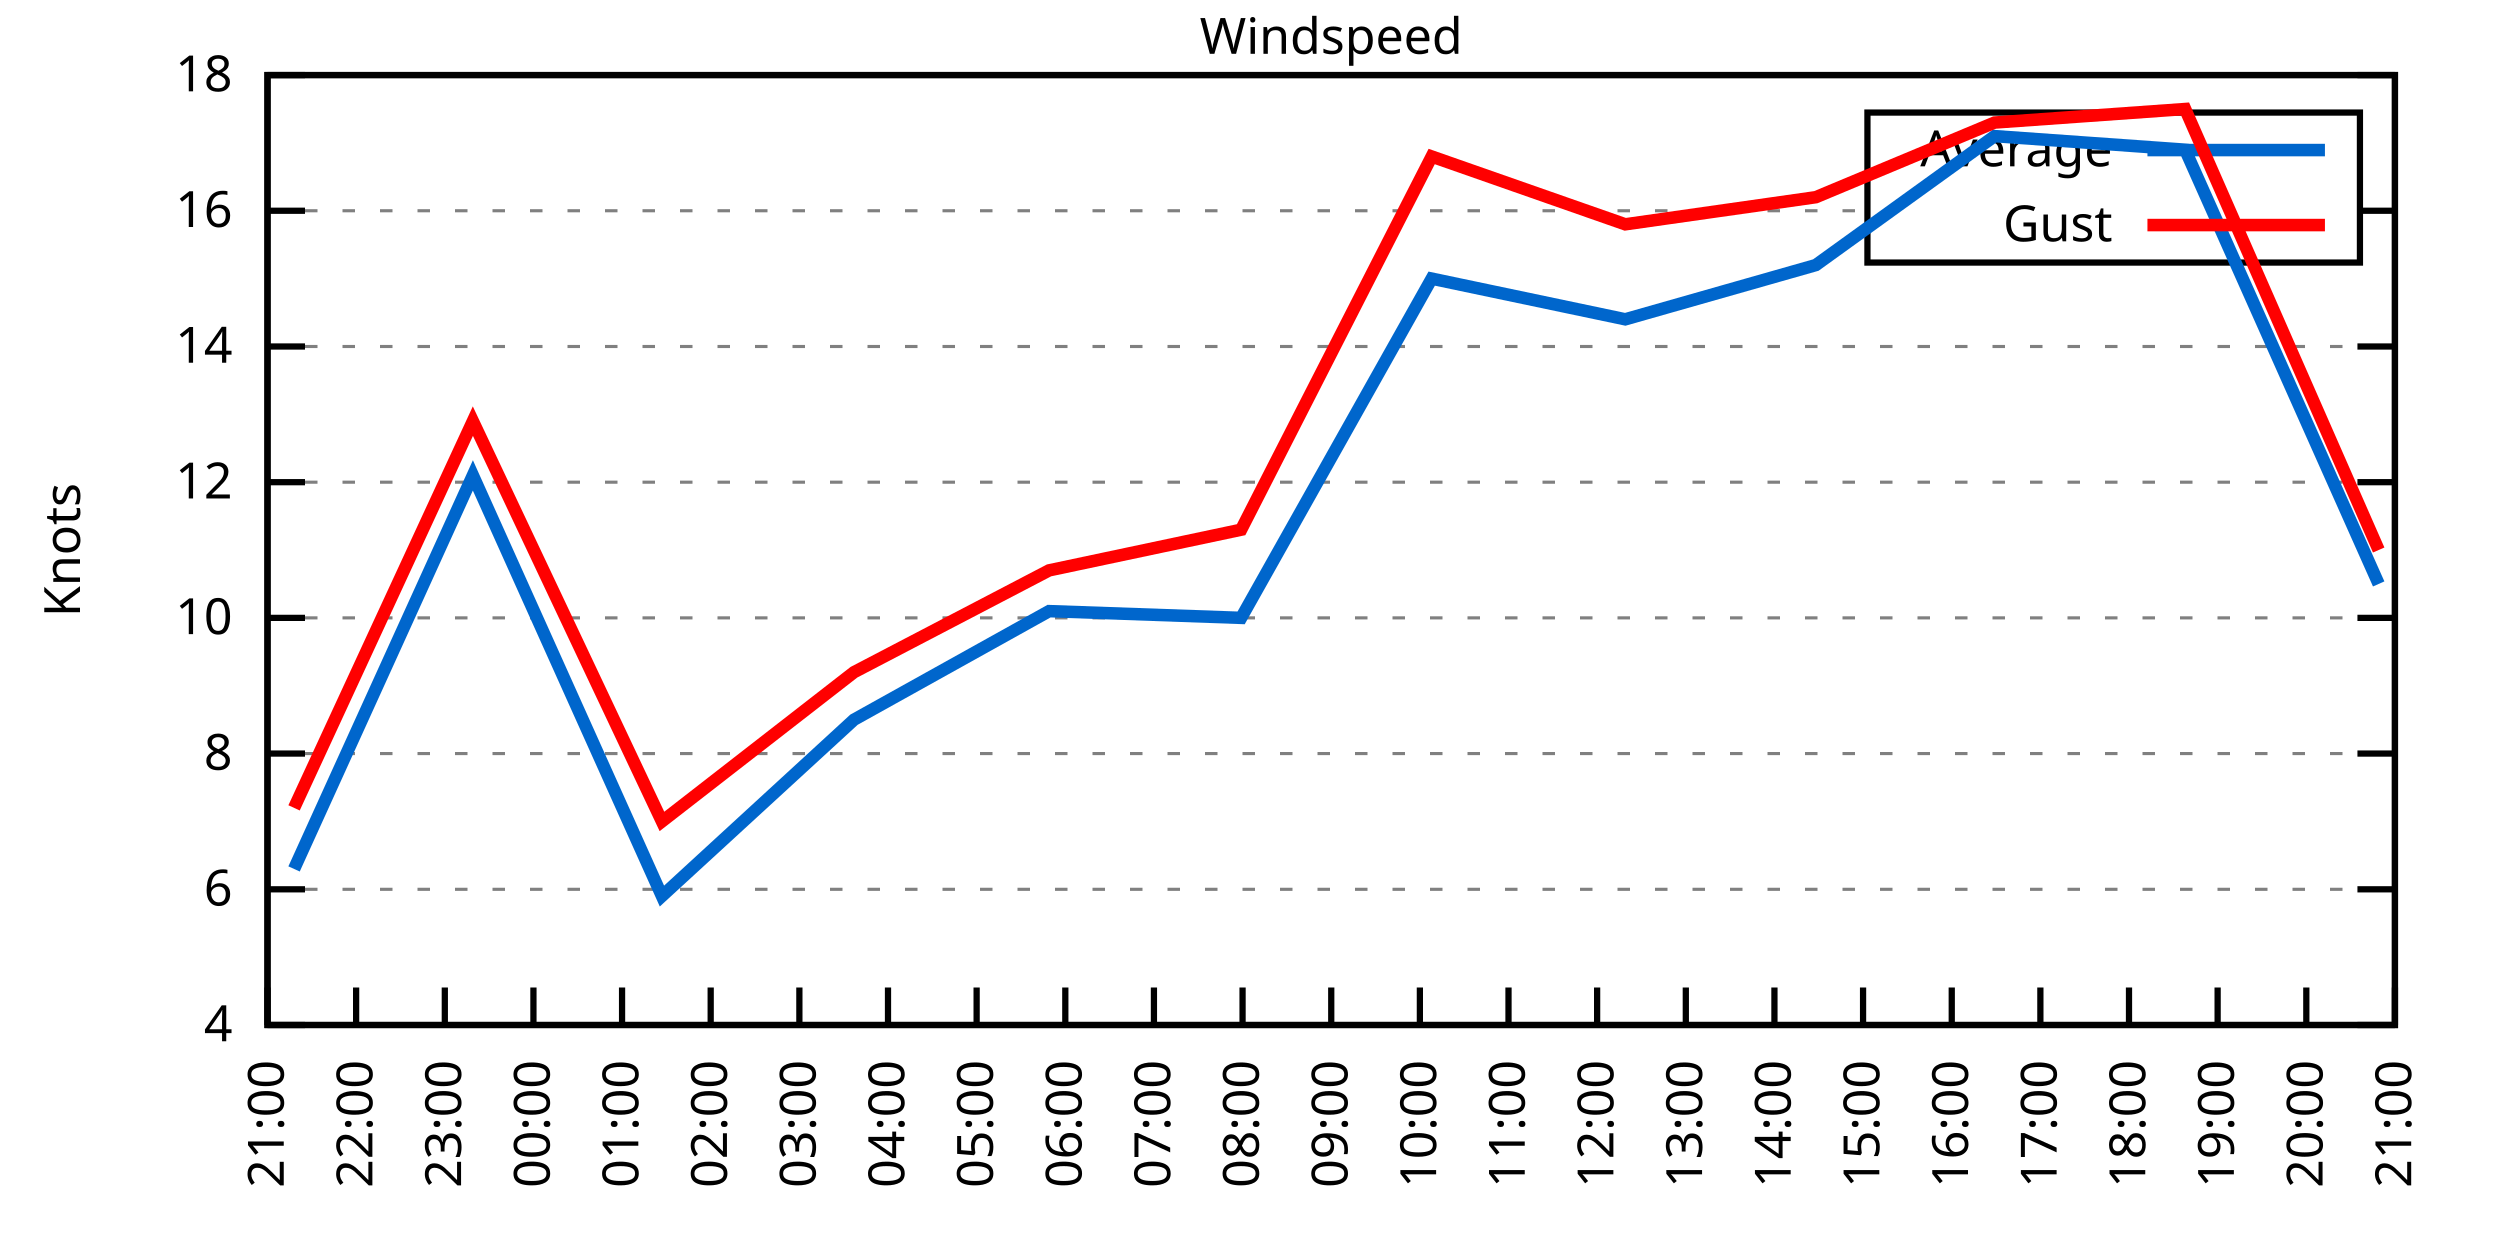
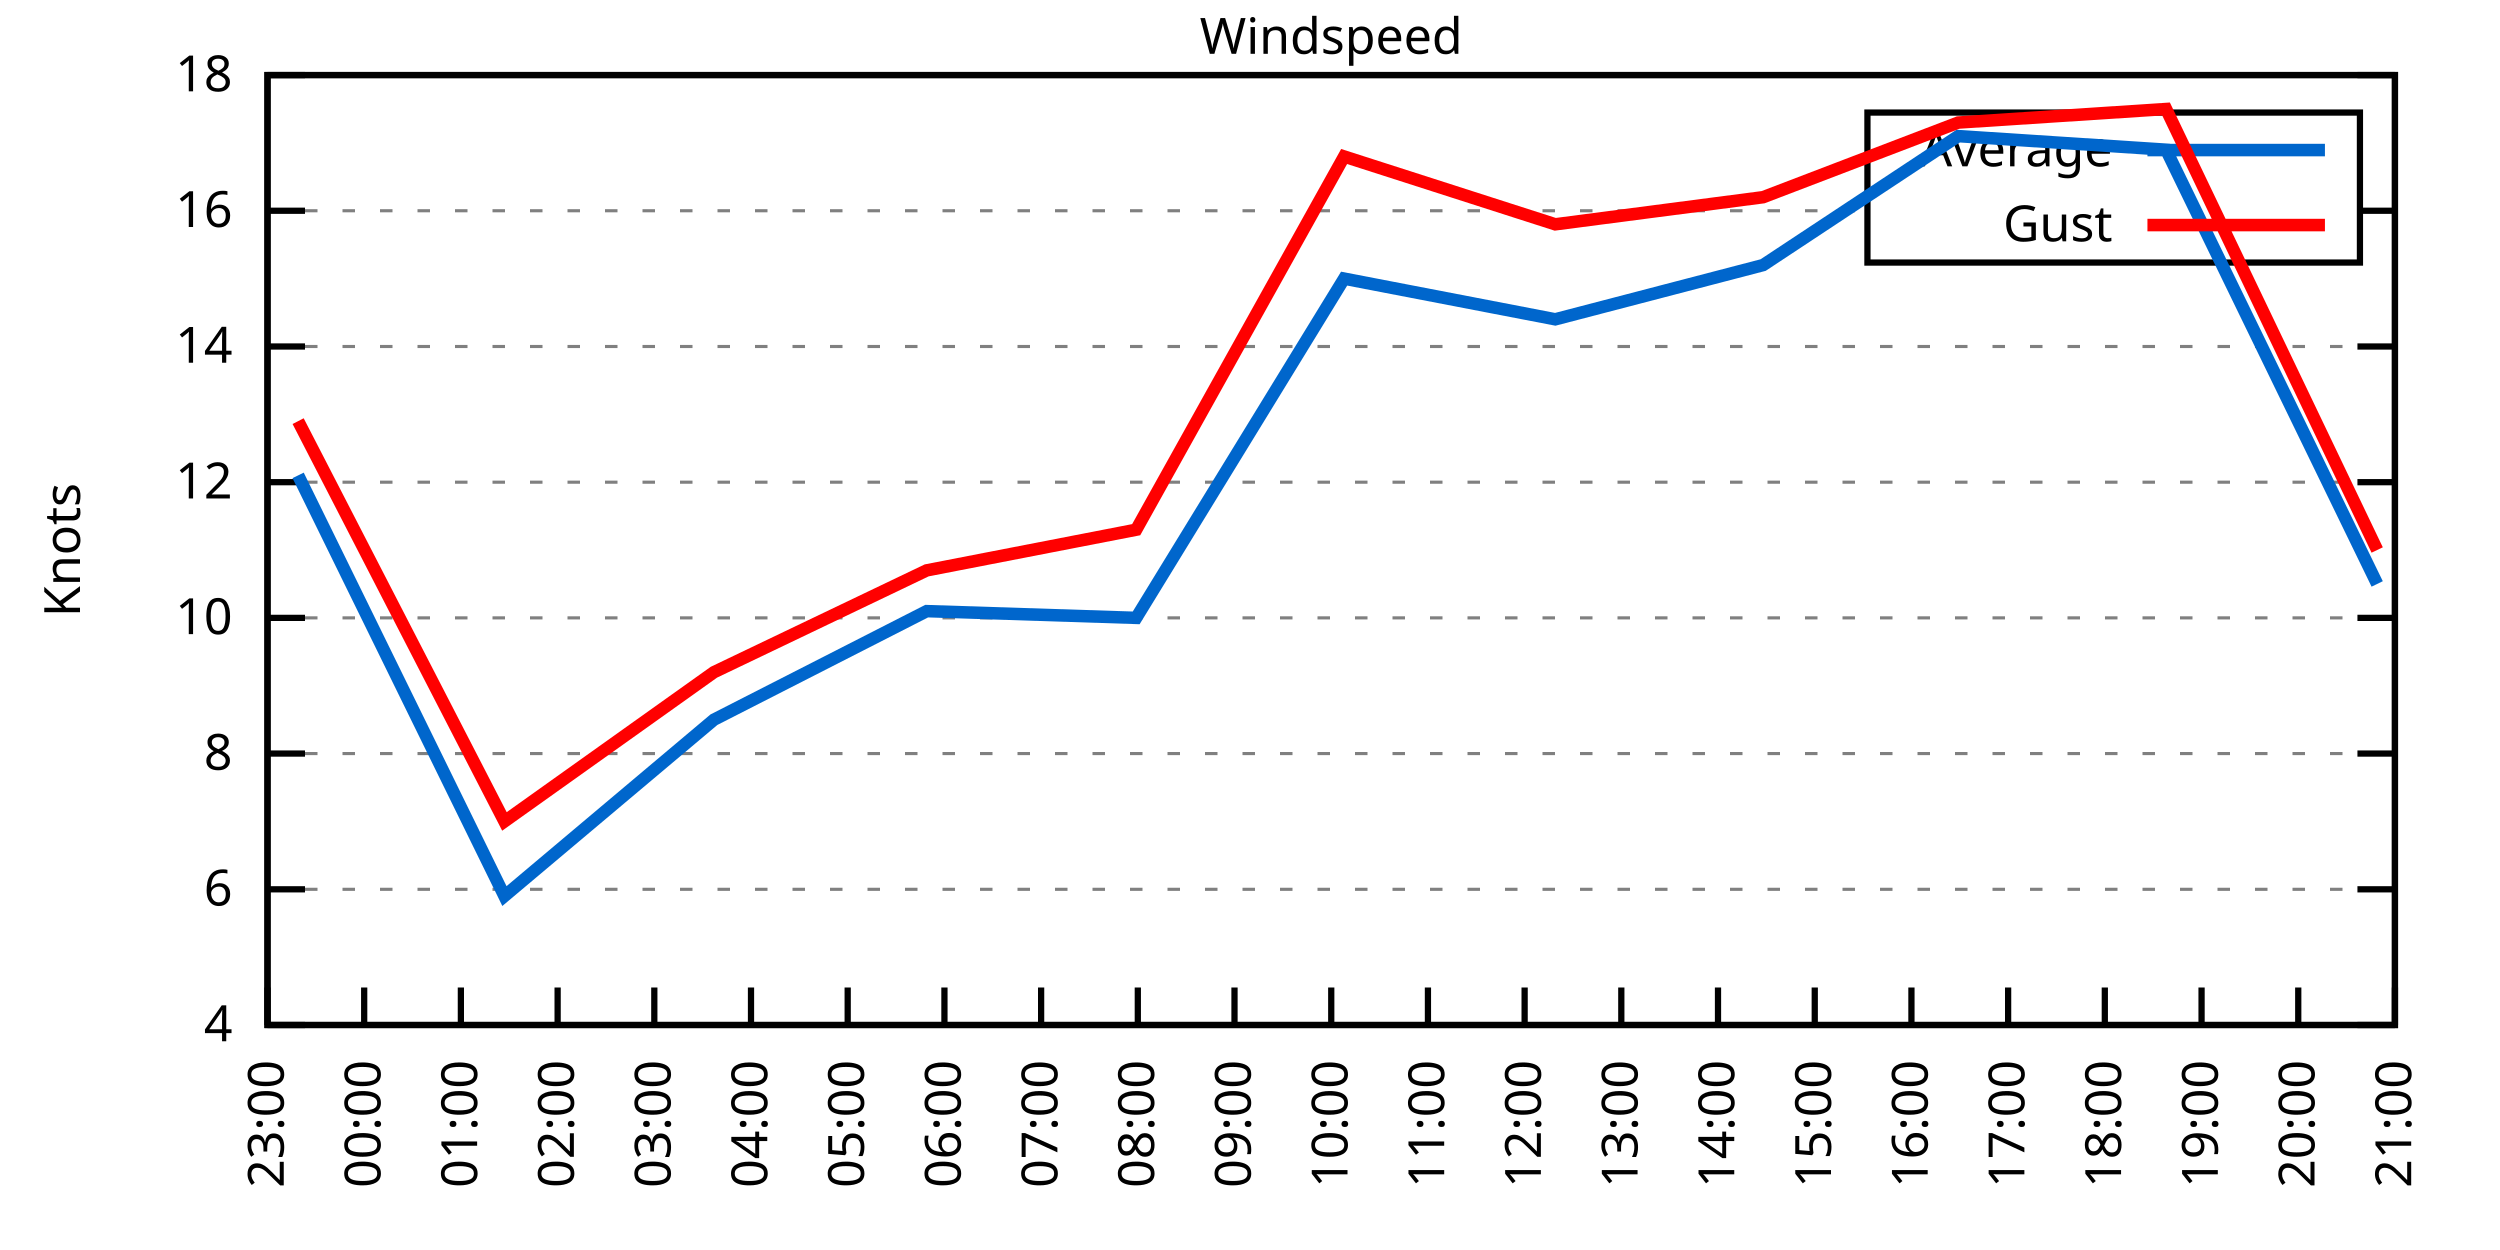
<svg xmlns="http://www.w3.org/2000/svg" xmlns:xlink="http://www.w3.org/1999/xlink" width="400" height="200" viewBox="0 0 400 200">
  <g id="gnuplot_canvas">
    <rect x="0" y="0" width="400" height="200" fill="none" />
    <defs>
      <circle id="gpDot" r="0.5" stroke-width="0.5" stroke="currentColor" />
      <path id="gpPt0" stroke-width="0.333" stroke="currentColor" d="M-1,0 h2 M0,-1 v2" />
      <path id="gpPt1" stroke-width="0.333" stroke="currentColor" d="M-1,-1 L1,1 M1,-1 L-1,1" />
      <path id="gpPt2" stroke-width="0.333" stroke="currentColor" d="M-1,0 L1,0 M0,-1 L0,1 M-1,-1 L1,1 M-1,1 L1,-1" />
      <rect id="gpPt3" stroke-width="0.333" stroke="currentColor" x="-1" y="-1" width="2" height="2" />
      <rect id="gpPt4" stroke-width="0.333" stroke="currentColor" fill="currentColor" x="-1" y="-1" width="2" height="2" />
      <circle id="gpPt5" stroke-width="0.333" stroke="currentColor" cx="0" cy="0" r="1" />
      <use xlink:href="#gpPt5" id="gpPt6" fill="currentColor" stroke="none" />
      <path id="gpPt7" stroke-width="0.333" stroke="currentColor" d="M0,-1.33 L-1.33,0.67 L1.33,0.67 z" />
      <use xlink:href="#gpPt7" id="gpPt8" fill="currentColor" stroke="none" />
      <use xlink:href="#gpPt7" id="gpPt9" stroke="currentColor" transform="rotate(180)" />
      <use xlink:href="#gpPt9" id="gpPt10" fill="currentColor" stroke="none" />
      <use xlink:href="#gpPt3" id="gpPt11" stroke="currentColor" transform="rotate(45)" />
      <use xlink:href="#gpPt11" id="gpPt12" fill="currentColor" stroke="none" />
      <path id="gpPt13" stroke-width="0.333" stroke="currentColor" d="M0,1.330 L1.265,0.411 L0.782,-1.067 L-0.782,-1.076 L-1.265,0.411 z" />
      <use xlink:href="#gpPt13" id="gpPt14" fill="currentColor" stroke="none" />
      <filter id="textbox" filterUnits="objectBoundingBox" x="0" y="0" height="1" width="1">
        <feFlood flood-color="white" flood-opacity="1" result="bgnd" />
        <feComposite in="SourceGraphic" in2="bgnd" operator="atop" />
      </filter>
      <filter id="greybox" filterUnits="objectBoundingBox" x="0" y="0" height="1" width="1">
        <feFlood flood-color="lightgrey" flood-opacity="1" result="grey" />
        <feComposite in="SourceGraphic" in2="grey" operator="atop" />
      </filter>
    </defs>
    <g fill="none" color="white" stroke="currentColor" stroke-width="1.00" stroke-linecap="butt" stroke-linejoin="miter">
</g>
    <g fill="none" color="black" stroke="currentColor" stroke-width="1.00" stroke-linecap="butt" stroke-linejoin="miter">
      <g stroke="none" shape-rendering="crispEdges">
        <polygon fill="rgb(255, 255, 255)" points="42.80,164.00 383.18,164.00 383.18,12.02 42.80,12.02 " />
      </g>
    </g>
    <g fill="none" color="black" stroke="currentColor" stroke-width="1.00" stroke-linecap="butt" stroke-linejoin="miter">
</g>
    <g fill="none" color="black" stroke="black" stroke-width="0.50" stroke-linecap="butt" stroke-linejoin="miter">
</g>
    <g fill="none" color="gray" stroke="currentColor" stroke-width="0.50" stroke-linecap="butt" stroke-linejoin="miter">
      <path stroke="gray" stroke-dasharray="2,4" class="gridline" d="M42.80,164.00 L383.19,164.00  " />
    </g>
    <g fill="none" color="gray" stroke="gray" stroke-width="1.00" stroke-linecap="butt" stroke-linejoin="miter">
</g>
    <g fill="none" color="black" stroke="currentColor" stroke-width="1.00" stroke-linecap="butt" stroke-linejoin="miter">
      <path stroke="black" d="M42.80,164.00 L48.80,164.00 M383.19,164.00 L377.19,164.00  " />
      <g transform="translate(37.20,166.60)" stroke="none" fill="black" font-family="Sans" font-size="8.00" text-anchor="end">
        <text>
          <tspan font-family="Sans"> 4</tspan>
        </text>
      </g>
    </g>
    <g fill="none" color="black" stroke="currentColor" stroke-width="1.00" stroke-linecap="butt" stroke-linejoin="miter">
</g>
    <g fill="none" color="black" stroke="black" stroke-width="0.50" stroke-linecap="butt" stroke-linejoin="miter">
</g>
    <g fill="none" color="gray" stroke="currentColor" stroke-width="0.50" stroke-linecap="butt" stroke-linejoin="miter">
      <path stroke="gray" stroke-dasharray="2,4" class="gridline" d="M42.80,142.29 L383.19,142.29  " />
    </g>
    <g fill="none" color="gray" stroke="gray" stroke-width="1.00" stroke-linecap="butt" stroke-linejoin="miter">
</g>
    <g fill="none" color="black" stroke="currentColor" stroke-width="1.00" stroke-linecap="butt" stroke-linejoin="miter">
      <path stroke="black" d="M42.80,142.29 L48.80,142.29 M383.19,142.29 L377.19,142.29  " />
      <g transform="translate(37.20,144.89)" stroke="none" fill="black" font-family="Sans" font-size="8.00" text-anchor="end">
        <text>
          <tspan font-family="Sans"> 6</tspan>
        </text>
      </g>
    </g>
    <g fill="none" color="black" stroke="currentColor" stroke-width="1.00" stroke-linecap="butt" stroke-linejoin="miter">
</g>
    <g fill="none" color="black" stroke="black" stroke-width="0.50" stroke-linecap="butt" stroke-linejoin="miter">
</g>
    <g fill="none" color="gray" stroke="currentColor" stroke-width="0.50" stroke-linecap="butt" stroke-linejoin="miter">
      <path stroke="gray" stroke-dasharray="2,4" class="gridline" d="M42.80,120.57 L383.19,120.57  " />
    </g>
    <g fill="none" color="gray" stroke="gray" stroke-width="1.00" stroke-linecap="butt" stroke-linejoin="miter">
</g>
    <g fill="none" color="black" stroke="currentColor" stroke-width="1.00" stroke-linecap="butt" stroke-linejoin="miter">
      <path stroke="black" d="M42.80,120.57 L48.80,120.57 M383.19,120.57 L377.19,120.57  " />
      <g transform="translate(37.20,123.17)" stroke="none" fill="black" font-family="Sans" font-size="8.00" text-anchor="end">
        <text>
          <tspan font-family="Sans"> 8</tspan>
        </text>
      </g>
    </g>
    <g fill="none" color="black" stroke="currentColor" stroke-width="1.00" stroke-linecap="butt" stroke-linejoin="miter">
</g>
    <g fill="none" color="black" stroke="black" stroke-width="0.50" stroke-linecap="butt" stroke-linejoin="miter">
</g>
    <g fill="none" color="gray" stroke="currentColor" stroke-width="0.50" stroke-linecap="butt" stroke-linejoin="miter">
      <path stroke="gray" stroke-dasharray="2,4" class="gridline" d="M42.80,98.86 L383.19,98.86  " />
    </g>
    <g fill="none" color="gray" stroke="gray" stroke-width="1.00" stroke-linecap="butt" stroke-linejoin="miter">
</g>
    <g fill="none" color="black" stroke="currentColor" stroke-width="1.00" stroke-linecap="butt" stroke-linejoin="miter">
      <path stroke="black" d="M42.80,98.86 L48.80,98.86 M383.19,98.86 L377.19,98.86  " />
      <g transform="translate(37.20,101.46)" stroke="none" fill="black" font-family="Sans" font-size="8.00" text-anchor="end">
        <text>
          <tspan font-family="Sans"> 10</tspan>
        </text>
      </g>
    </g>
    <g fill="none" color="black" stroke="currentColor" stroke-width="1.00" stroke-linecap="butt" stroke-linejoin="miter">
</g>
    <g fill="none" color="black" stroke="black" stroke-width="0.50" stroke-linecap="butt" stroke-linejoin="miter">
</g>
    <g fill="none" color="gray" stroke="currentColor" stroke-width="0.50" stroke-linecap="butt" stroke-linejoin="miter">
      <path stroke="gray" stroke-dasharray="2,4" class="gridline" d="M42.80,77.15 L383.19,77.15  " />
    </g>
    <g fill="none" color="gray" stroke="gray" stroke-width="1.00" stroke-linecap="butt" stroke-linejoin="miter">
</g>
    <g fill="none" color="black" stroke="currentColor" stroke-width="1.00" stroke-linecap="butt" stroke-linejoin="miter">
      <path stroke="black" d="M42.80,77.15 L48.80,77.15 M383.19,77.15 L377.19,77.15  " />
      <g transform="translate(37.20,79.75)" stroke="none" fill="black" font-family="Sans" font-size="8.00" text-anchor="end">
        <text>
          <tspan font-family="Sans"> 12</tspan>
        </text>
      </g>
    </g>
    <g fill="none" color="black" stroke="currentColor" stroke-width="1.00" stroke-linecap="butt" stroke-linejoin="miter">
</g>
    <g fill="none" color="black" stroke="black" stroke-width="0.50" stroke-linecap="butt" stroke-linejoin="miter">
</g>
    <g fill="none" color="gray" stroke="currentColor" stroke-width="0.50" stroke-linecap="butt" stroke-linejoin="miter">
      <path stroke="gray" stroke-dasharray="2,4" class="gridline" d="M42.80,55.44 L383.19,55.44  " />
    </g>
    <g fill="none" color="gray" stroke="gray" stroke-width="1.00" stroke-linecap="butt" stroke-linejoin="miter">
</g>
    <g fill="none" color="black" stroke="currentColor" stroke-width="1.00" stroke-linecap="butt" stroke-linejoin="miter">
      <path stroke="black" d="M42.80,55.44 L48.80,55.44 M383.19,55.44 L377.19,55.44  " />
      <g transform="translate(37.20,58.04)" stroke="none" fill="black" font-family="Sans" font-size="8.00" text-anchor="end">
        <text>
          <tspan font-family="Sans"> 14</tspan>
        </text>
      </g>
    </g>
    <g fill="none" color="black" stroke="currentColor" stroke-width="1.00" stroke-linecap="butt" stroke-linejoin="miter">
</g>
    <g fill="none" color="black" stroke="black" stroke-width="0.50" stroke-linecap="butt" stroke-linejoin="miter">
</g>
    <g fill="none" color="gray" stroke="currentColor" stroke-width="0.50" stroke-linecap="butt" stroke-linejoin="miter">
      <path stroke="gray" stroke-dasharray="2,4" class="gridline" d="M42.80,33.72 L298.79,33.72 M377.59,33.72 L383.19,33.72  " />
    </g>
    <g fill="none" color="gray" stroke="gray" stroke-width="1.00" stroke-linecap="butt" stroke-linejoin="miter">
</g>
    <g fill="none" color="black" stroke="currentColor" stroke-width="1.00" stroke-linecap="butt" stroke-linejoin="miter">
      <path stroke="black" d="M42.80,33.72 L48.80,33.72 M383.19,33.72 L377.19,33.72  " />
      <g transform="translate(37.20,36.32)" stroke="none" fill="black" font-family="Sans" font-size="8.00" text-anchor="end">
        <text>
          <tspan font-family="Sans"> 16</tspan>
        </text>
      </g>
    </g>
    <g fill="none" color="black" stroke="currentColor" stroke-width="1.00" stroke-linecap="butt" stroke-linejoin="miter">
</g>
    <g fill="none" color="black" stroke="black" stroke-width="0.50" stroke-linecap="butt" stroke-linejoin="miter">
</g>
    <g fill="none" color="gray" stroke="currentColor" stroke-width="0.50" stroke-linecap="butt" stroke-linejoin="miter">
      <path stroke="gray" stroke-dasharray="2,4" class="gridline" d="M42.80,12.01 L383.19,12.01  " />
    </g>
    <g fill="none" color="gray" stroke="gray" stroke-width="1.00" stroke-linecap="butt" stroke-linejoin="miter">
</g>
    <g fill="none" color="black" stroke="currentColor" stroke-width="1.00" stroke-linecap="butt" stroke-linejoin="miter">
      <path stroke="black" d="M42.80,12.01 L48.80,12.01 M383.19,12.01 L377.19,12.01  " />
      <g transform="translate(37.20,14.61)" stroke="none" fill="black" font-family="Sans" font-size="8.00" text-anchor="end">
        <text>
          <tspan font-family="Sans"> 18</tspan>
        </text>
      </g>
    </g>
    <g fill="none" color="black" stroke="currentColor" stroke-width="1.00" stroke-linecap="butt" stroke-linejoin="miter">
      <path stroke="black" d="M42.80,164.00 L42.80,158.00  " />
      <g transform="translate(45.40,169.60) rotate(270.00)" stroke="none" fill="black" font-family="Sans" font-size="8.00" text-anchor="end">
        <text>
-           <tspan font-family="Sans">21:00</tspan>
-         </text>
-       </g>
-     </g>
-     <g fill="none" color="black" stroke="currentColor" stroke-width="1.00" stroke-linecap="butt" stroke-linejoin="miter">
-       <path stroke="black" d="M56.98,164.00 L56.98,158.00  " />
-       <g transform="translate(59.58,169.60) rotate(270.00)" stroke="none" fill="black" font-family="Sans" font-size="8.00" text-anchor="end">
-         <text>
-           <tspan font-family="Sans">22:00</tspan>
-         </text>
-       </g>
-     </g>
-     <g fill="none" color="black" stroke="currentColor" stroke-width="1.00" stroke-linecap="butt" stroke-linejoin="miter">
-       <path stroke="black" d="M71.17,164.00 L71.17,158.00  " />
-       <g transform="translate(73.77,169.60) rotate(270.00)" stroke="none" fill="black" font-family="Sans" font-size="8.00" text-anchor="end">
-         <text>
          <tspan font-family="Sans">23:00</tspan>
        </text>
      </g>
    </g>
    <g fill="none" color="black" stroke="currentColor" stroke-width="1.00" stroke-linecap="butt" stroke-linejoin="miter">
-       <path stroke="black" d="M85.35,164.00 L85.35,158.00  " />
-       <g transform="translate(87.95,169.60) rotate(270.00)" stroke="none" fill="black" font-family="Sans" font-size="8.00" text-anchor="end">
+       <path stroke="black" d="M58.27,164.00 L58.27,158.00  " />
+       <g transform="translate(60.87,169.60) rotate(270.00)" stroke="none" fill="black" font-family="Sans" font-size="8.00" text-anchor="end">
        <text>
          <tspan font-family="Sans">00:00</tspan>
        </text>
      </g>
    </g>
    <g fill="none" color="black" stroke="currentColor" stroke-width="1.00" stroke-linecap="butt" stroke-linejoin="miter">
-       <path stroke="black" d="M99.53,164.00 L99.53,158.00  " />
-       <g transform="translate(102.13,169.60) rotate(270.00)" stroke="none" fill="black" font-family="Sans" font-size="8.00" text-anchor="end">
+       <path stroke="black" d="M73.74,164.00 L73.74,158.00  " />
+       <g transform="translate(76.34,169.60) rotate(270.00)" stroke="none" fill="black" font-family="Sans" font-size="8.00" text-anchor="end">
        <text>
          <tspan font-family="Sans">01:00</tspan>
        </text>
      </g>
    </g>
    <g fill="none" color="black" stroke="currentColor" stroke-width="1.00" stroke-linecap="butt" stroke-linejoin="miter">
-       <path stroke="black" d="M113.71,164.00 L113.71,158.00  " />
-       <g transform="translate(116.31,169.60) rotate(270.00)" stroke="none" fill="black" font-family="Sans" font-size="8.00" text-anchor="end">
+       <path stroke="black" d="M89.22,164.00 L89.22,158.00  " />
+       <g transform="translate(91.82,169.60) rotate(270.00)" stroke="none" fill="black" font-family="Sans" font-size="8.00" text-anchor="end">
        <text>
          <tspan font-family="Sans">02:00</tspan>
        </text>
      </g>
    </g>
    <g fill="none" color="black" stroke="currentColor" stroke-width="1.00" stroke-linecap="butt" stroke-linejoin="miter">
-       <path stroke="black" d="M127.90,164.00 L127.90,158.00  " />
-       <g transform="translate(130.50,169.60) rotate(270.00)" stroke="none" fill="black" font-family="Sans" font-size="8.00" text-anchor="end">
+       <path stroke="black" d="M104.69,164.00 L104.69,158.00  " />
+       <g transform="translate(107.29,169.60) rotate(270.00)" stroke="none" fill="black" font-family="Sans" font-size="8.00" text-anchor="end">
        <text>
          <tspan font-family="Sans">03:00</tspan>
        </text>
      </g>
    </g>
    <g fill="none" color="black" stroke="currentColor" stroke-width="1.00" stroke-linecap="butt" stroke-linejoin="miter">
-       <path stroke="black" d="M142.08,164.00 L142.08,158.00  " />
-       <g transform="translate(144.68,169.60) rotate(270.00)" stroke="none" fill="black" font-family="Sans" font-size="8.00" text-anchor="end">
+       <path stroke="black" d="M120.16,164.00 L120.16,158.00  " />
+       <g transform="translate(122.76,169.60) rotate(270.00)" stroke="none" fill="black" font-family="Sans" font-size="8.00" text-anchor="end">
        <text>
          <tspan font-family="Sans">04:00</tspan>
        </text>
      </g>
    </g>
    <g fill="none" color="black" stroke="currentColor" stroke-width="1.00" stroke-linecap="butt" stroke-linejoin="miter">
-       <path stroke="black" d="M156.26,164.00 L156.26,158.00  " />
-       <g transform="translate(158.86,169.60) rotate(270.00)" stroke="none" fill="black" font-family="Sans" font-size="8.00" text-anchor="end">
+       <path stroke="black" d="M135.63,164.00 L135.63,158.00  " />
+       <g transform="translate(138.23,169.60) rotate(270.00)" stroke="none" fill="black" font-family="Sans" font-size="8.00" text-anchor="end">
        <text>
          <tspan font-family="Sans">05:00</tspan>
        </text>
      </g>
    </g>
    <g fill="none" color="black" stroke="currentColor" stroke-width="1.00" stroke-linecap="butt" stroke-linejoin="miter">
-       <path stroke="black" d="M170.45,164.00 L170.45,158.00  " />
-       <g transform="translate(173.05,169.60) rotate(270.00)" stroke="none" fill="black" font-family="Sans" font-size="8.00" text-anchor="end">
+       <path stroke="black" d="M151.11,164.00 L151.11,158.00  " />
+       <g transform="translate(153.71,169.60) rotate(270.00)" stroke="none" fill="black" font-family="Sans" font-size="8.00" text-anchor="end">
        <text>
          <tspan font-family="Sans">06:00</tspan>
        </text>
      </g>
    </g>
    <g fill="none" color="black" stroke="currentColor" stroke-width="1.00" stroke-linecap="butt" stroke-linejoin="miter">
-       <path stroke="black" d="M184.63,164.00 L184.63,158.00  " />
-       <g transform="translate(187.23,169.60) rotate(270.00)" stroke="none" fill="black" font-family="Sans" font-size="8.00" text-anchor="end">
+       <path stroke="black" d="M166.58,164.00 L166.58,158.00  " />
+       <g transform="translate(169.18,169.60) rotate(270.00)" stroke="none" fill="black" font-family="Sans" font-size="8.00" text-anchor="end">
        <text>
          <tspan font-family="Sans">07:00</tspan>
        </text>
      </g>
    </g>
    <g fill="none" color="black" stroke="currentColor" stroke-width="1.00" stroke-linecap="butt" stroke-linejoin="miter">
-       <path stroke="black" d="M198.81,164.00 L198.81,158.00  " />
-       <g transform="translate(201.41,169.60) rotate(270.00)" stroke="none" fill="black" font-family="Sans" font-size="8.00" text-anchor="end">
+       <path stroke="black" d="M182.05,164.00 L182.05,158.00  " />
+       <g transform="translate(184.65,169.60) rotate(270.00)" stroke="none" fill="black" font-family="Sans" font-size="8.00" text-anchor="end">
        <text>
          <tspan font-family="Sans">08:00</tspan>
+         </text>
+       </g>
+     </g>
+     <g fill="none" color="black" stroke="currentColor" stroke-width="1.00" stroke-linecap="butt" stroke-linejoin="miter">
+       <path stroke="black" d="M197.52,164.00 L197.52,158.00  " />
+       <g transform="translate(200.12,169.60) rotate(270.00)" stroke="none" fill="black" font-family="Sans" font-size="8.00" text-anchor="end">
+         <text>
+           <tspan font-family="Sans">09:00</tspan>
        </text>
      </g>
    </g>
    <g fill="none" color="black" stroke="currentColor" stroke-width="1.00" stroke-linecap="butt" stroke-linejoin="miter">
      <path stroke="black" d="M213.00,164.00 L213.00,158.00  " />
      <g transform="translate(215.60,169.60) rotate(270.00)" stroke="none" fill="black" font-family="Sans" font-size="8.00" text-anchor="end">
        <text>
-           <tspan font-family="Sans">09:00</tspan>
-         </text>
-       </g>
-     </g>
-     <g fill="none" color="black" stroke="currentColor" stroke-width="1.00" stroke-linecap="butt" stroke-linejoin="miter">
-       <path stroke="black" d="M227.18,164.00 L227.18,158.00  " />
-       <g transform="translate(229.78,169.60) rotate(270.00)" stroke="none" fill="black" font-family="Sans" font-size="8.00" text-anchor="end">
-         <text>
          <tspan font-family="Sans">10:00</tspan>
        </text>
      </g>
    </g>
    <g fill="none" color="black" stroke="currentColor" stroke-width="1.00" stroke-linecap="butt" stroke-linejoin="miter">
-       <path stroke="black" d="M241.36,164.00 L241.36,158.00  " />
-       <g transform="translate(243.96,169.60) rotate(270.00)" stroke="none" fill="black" font-family="Sans" font-size="8.00" text-anchor="end">
+       <path stroke="black" d="M228.47,164.00 L228.47,158.00  " />
+       <g transform="translate(231.07,169.60) rotate(270.00)" stroke="none" fill="black" font-family="Sans" font-size="8.00" text-anchor="end">
        <text>
          <tspan font-family="Sans">11:00</tspan>
        </text>
      </g>
    </g>
    <g fill="none" color="black" stroke="currentColor" stroke-width="1.00" stroke-linecap="butt" stroke-linejoin="miter">
-       <path stroke="black" d="M255.54,164.00 L255.54,158.00  " />
-       <g transform="translate(258.14,169.60) rotate(270.00)" stroke="none" fill="black" font-family="Sans" font-size="8.00" text-anchor="end">
+       <path stroke="black" d="M243.94,164.00 L243.94,158.00  " />
+       <g transform="translate(246.54,169.60) rotate(270.00)" stroke="none" fill="black" font-family="Sans" font-size="8.00" text-anchor="end">
        <text>
          <tspan font-family="Sans">12:00</tspan>
        </text>
      </g>
    </g>
    <g fill="none" color="black" stroke="currentColor" stroke-width="1.00" stroke-linecap="butt" stroke-linejoin="miter">
-       <path stroke="black" d="M269.73,164.00 L269.73,158.00  " />
-       <g transform="translate(272.33,169.60) rotate(270.00)" stroke="none" fill="black" font-family="Sans" font-size="8.00" text-anchor="end">
+       <path stroke="black" d="M259.41,164.00 L259.41,158.00  " />
+       <g transform="translate(262.01,169.60) rotate(270.00)" stroke="none" fill="black" font-family="Sans" font-size="8.00" text-anchor="end">
        <text>
          <tspan font-family="Sans">13:00</tspan>
        </text>
      </g>
    </g>
    <g fill="none" color="black" stroke="currentColor" stroke-width="1.00" stroke-linecap="butt" stroke-linejoin="miter">
-       <path stroke="black" d="M283.91,164.00 L283.91,158.00  " />
-       <g transform="translate(286.51,169.60) rotate(270.00)" stroke="none" fill="black" font-family="Sans" font-size="8.00" text-anchor="end">
+       <path stroke="black" d="M274.88,164.00 L274.88,158.00  " />
+       <g transform="translate(277.48,169.60) rotate(270.00)" stroke="none" fill="black" font-family="Sans" font-size="8.00" text-anchor="end">
        <text>
          <tspan font-family="Sans">14:00</tspan>
        </text>
      </g>
    </g>
    <g fill="none" color="black" stroke="currentColor" stroke-width="1.00" stroke-linecap="butt" stroke-linejoin="miter">
-       <path stroke="black" d="M298.09,164.00 L298.09,158.00  " />
-       <g transform="translate(300.69,169.60) rotate(270.00)" stroke="none" fill="black" font-family="Sans" font-size="8.00" text-anchor="end">
+       <path stroke="black" d="M290.36,164.00 L290.36,158.00  " />
+       <g transform="translate(292.96,169.60) rotate(270.00)" stroke="none" fill="black" font-family="Sans" font-size="8.00" text-anchor="end">
        <text>
          <tspan font-family="Sans">15:00</tspan>
        </text>
      </g>
    </g>
    <g fill="none" color="black" stroke="currentColor" stroke-width="1.00" stroke-linecap="butt" stroke-linejoin="miter">
-       <path stroke="black" d="M312.28,164.00 L312.28,158.00  " />
-       <g transform="translate(314.88,169.60) rotate(270.00)" stroke="none" fill="black" font-family="Sans" font-size="8.00" text-anchor="end">
+       <path stroke="black" d="M305.83,164.00 L305.83,158.00  " />
+       <g transform="translate(308.43,169.60) rotate(270.00)" stroke="none" fill="black" font-family="Sans" font-size="8.00" text-anchor="end">
        <text>
          <tspan font-family="Sans">16:00</tspan>
        </text>
      </g>
    </g>
    <g fill="none" color="black" stroke="currentColor" stroke-width="1.00" stroke-linecap="butt" stroke-linejoin="miter">
-       <path stroke="black" d="M326.46,164.00 L326.46,158.00  " />
-       <g transform="translate(329.06,169.60) rotate(270.00)" stroke="none" fill="black" font-family="Sans" font-size="8.00" text-anchor="end">
+       <path stroke="black" d="M321.30,164.00 L321.30,158.00  " />
+       <g transform="translate(323.90,169.60) rotate(270.00)" stroke="none" fill="black" font-family="Sans" font-size="8.00" text-anchor="end">
        <text>
          <tspan font-family="Sans">17:00</tspan>
        </text>
      </g>
    </g>
    <g fill="none" color="black" stroke="currentColor" stroke-width="1.00" stroke-linecap="butt" stroke-linejoin="miter">
-       <path stroke="black" d="M340.64,164.00 L340.64,158.00  " />
-       <g transform="translate(343.24,169.60) rotate(270.00)" stroke="none" fill="black" font-family="Sans" font-size="8.00" text-anchor="end">
+       <path stroke="black" d="M336.77,164.00 L336.77,158.00  " />
+       <g transform="translate(339.37,169.60) rotate(270.00)" stroke="none" fill="black" font-family="Sans" font-size="8.00" text-anchor="end">
        <text>
          <tspan font-family="Sans">18:00</tspan>
        </text>
      </g>
    </g>
    <g fill="none" color="black" stroke="currentColor" stroke-width="1.00" stroke-linecap="butt" stroke-linejoin="miter">
-       <path stroke="black" d="M354.82,164.00 L354.82,158.00  " />
-       <g transform="translate(357.42,169.60) rotate(270.00)" stroke="none" fill="black" font-family="Sans" font-size="8.00" text-anchor="end">
+       <path stroke="black" d="M352.25,164.00 L352.25,158.00  " />
+       <g transform="translate(354.85,169.60) rotate(270.00)" stroke="none" fill="black" font-family="Sans" font-size="8.00" text-anchor="end">
        <text>
          <tspan font-family="Sans">19:00</tspan>
        </text>
      </g>
    </g>
    <g fill="none" color="black" stroke="currentColor" stroke-width="1.00" stroke-linecap="butt" stroke-linejoin="miter">
-       <path stroke="black" d="M369.01,164.00 L369.01,158.00  " />
-       <g transform="translate(371.61,169.60) rotate(270.00)" stroke="none" fill="black" font-family="Sans" font-size="8.00" text-anchor="end">
+       <path stroke="black" d="M367.72,164.00 L367.72,158.00  " />
+       <g transform="translate(370.32,169.60) rotate(270.00)" stroke="none" fill="black" font-family="Sans" font-size="8.00" text-anchor="end">
        <text>
          <tspan font-family="Sans">20:00</tspan>
        </text>
      </g>
    </g>
    <g fill="none" color="black" stroke="currentColor" stroke-width="1.00" stroke-linecap="butt" stroke-linejoin="miter">
      <path stroke="black" d="M383.19,164.00 L383.19,158.00  " />
      <g transform="translate(385.79,169.60) rotate(270.00)" stroke="none" fill="black" font-family="Sans" font-size="8.00" text-anchor="end">
        <text>
          <tspan font-family="Sans">21:00</tspan>
        </text>
      </g>
    </g>
    <g fill="none" color="black" stroke="currentColor" stroke-width="1.00" stroke-linecap="butt" stroke-linejoin="miter">
</g>
    <g fill="none" color="black" stroke="currentColor" stroke-width="1.00" stroke-linecap="butt" stroke-linejoin="miter">
      <path stroke="black" d="M42.80,12.01 L42.80,164.00 L383.19,164.00 L383.19,12.01 L42.80,12.01 Z  " />
    </g>
    <g fill="none" color="black" stroke="currentColor" stroke-width="1.00" stroke-linecap="butt" stroke-linejoin="miter">
</g>
    <g fill="none" color="black" stroke="currentColor" stroke-width="1.00" stroke-linecap="butt" stroke-linejoin="miter">
      <path stroke="black" d="M298.79,42.01 L298.79,18.01 L377.59,18.01 L377.59,42.01 L298.79,42.01 Z  " />
    </g>
    <g id="Windspeed_plot_1">
      <g fill="none" color="white" stroke="black" stroke-width="2.00" stroke-linecap="butt" stroke-linejoin="miter">
</g>
      <g fill="none" color="black" stroke="currentColor" stroke-width="2.00" stroke-linecap="butt" stroke-linejoin="miter">
        <g transform="translate(337.99,26.61)" stroke="none" fill="black" font-family="Sans" font-size="8.00" text-anchor="end">
          <text>
            <tspan font-family="Sans">Average</tspan>
          </text>
        </g>
      </g>
      <g fill="none" color="black" stroke="currentColor" stroke-width="2.00" stroke-linecap="butt" stroke-linejoin="miter">
-         <path stroke="rgb(  0, 102, 204)" d="M343.59,24.01 L371.99,24.01 M47.05,139.03 L75.66,76.06 L105.91,143.37 L136.64,115.15 L167.85,97.78 L198.58,98.86   L229.07,44.58 L260.04,51.09 L290.53,42.41 L319.13,21.78 L349.62,23.95 L380.59,93.43  " />
+         <path stroke="rgb(  0, 102, 204)" d="M343.59,24.01 L371.99,24.01 M47.70,76.06 L80.71,143.37 L114.23,115.15 L148.27,97.78 L181.79,98.86 L215.06,44.58   L248.84,51.09 L282.10,42.41 L313.31,21.78 L346.57,23.95 L380.35,93.43  " />
      </g>
    </g>
    <g id="Windspeed_plot_2">
      <g fill="none" color="black" stroke="currentColor" stroke-width="2.00" stroke-linecap="butt" stroke-linejoin="miter">
        <g transform="translate(337.99,38.61)" stroke="none" fill="black" font-family="Sans" font-size="8.00" text-anchor="end">
          <text>
            <tspan font-family="Sans">Gust</tspan>
          </text>
        </g>
      </g>
      <g fill="none" color="black" stroke="currentColor" stroke-width="2.00" stroke-linecap="butt" stroke-linejoin="miter">
-         <path stroke="rgb(255,   0,   0)" d="M343.59,36.01 L371.99,36.01 M47.05,129.26 L75.66,67.38 L105.91,131.43 L136.64,107.55 L167.85,91.26 L198.58,84.75   L229.07,25.04 L260.04,35.89 L290.53,31.55 L319.13,19.61 L349.62,17.44 L380.59,88.00  " />
+         <path stroke="rgb(255,   0,   0)" d="M343.59,36.01 L371.99,36.01 M47.70,67.38 L80.71,131.43 L114.23,107.55 L148.27,91.26 L181.79,84.75 L215.06,25.04   L248.84,35.89 L282.10,31.55 L313.31,19.61 L346.57,17.44 L380.35,88.00  " />
      </g>
    </g>
    <g fill="none" color="black" stroke="currentColor" stroke-width="2.00" stroke-linecap="butt" stroke-linejoin="miter">
</g>
    <g fill="none" color="black" stroke="black" stroke-width="1.00" stroke-linecap="butt" stroke-linejoin="miter">
</g>
    <g fill="none" color="black" stroke="currentColor" stroke-width="1.00" stroke-linecap="butt" stroke-linejoin="miter">
      <path stroke="black" d="M42.80,12.01 L42.80,164.00 L383.19,164.00 L383.19,12.01 L42.80,12.01 Z  " />
      <g transform="translate(12.80,88.01) rotate(270.00)" stroke="none" fill="black" font-family="Sans" font-size="8.00" text-anchor="middle">
        <text>
          <tspan font-family="Sans">Knots</tspan>
        </text>
      </g>
    </g>
    <g fill="none" color="black" stroke="currentColor" stroke-width="1.00" stroke-linecap="butt" stroke-linejoin="miter">
</g>
    <g fill="none" color="black" stroke="currentColor" stroke-width="1.00" stroke-linecap="butt" stroke-linejoin="miter">
      <g transform="translate(212.99,8.61)" stroke="none" fill="black" font-family="Sans" font-size="8.00" text-anchor="middle">
        <text>
          <tspan font-family="Sans">Windspeed</tspan>
        </text>
      </g>
    </g>
    <g fill="none" color="black" stroke="currentColor" stroke-width="1.00" stroke-linecap="butt" stroke-linejoin="miter">
</g>
  </g>
</svg>
